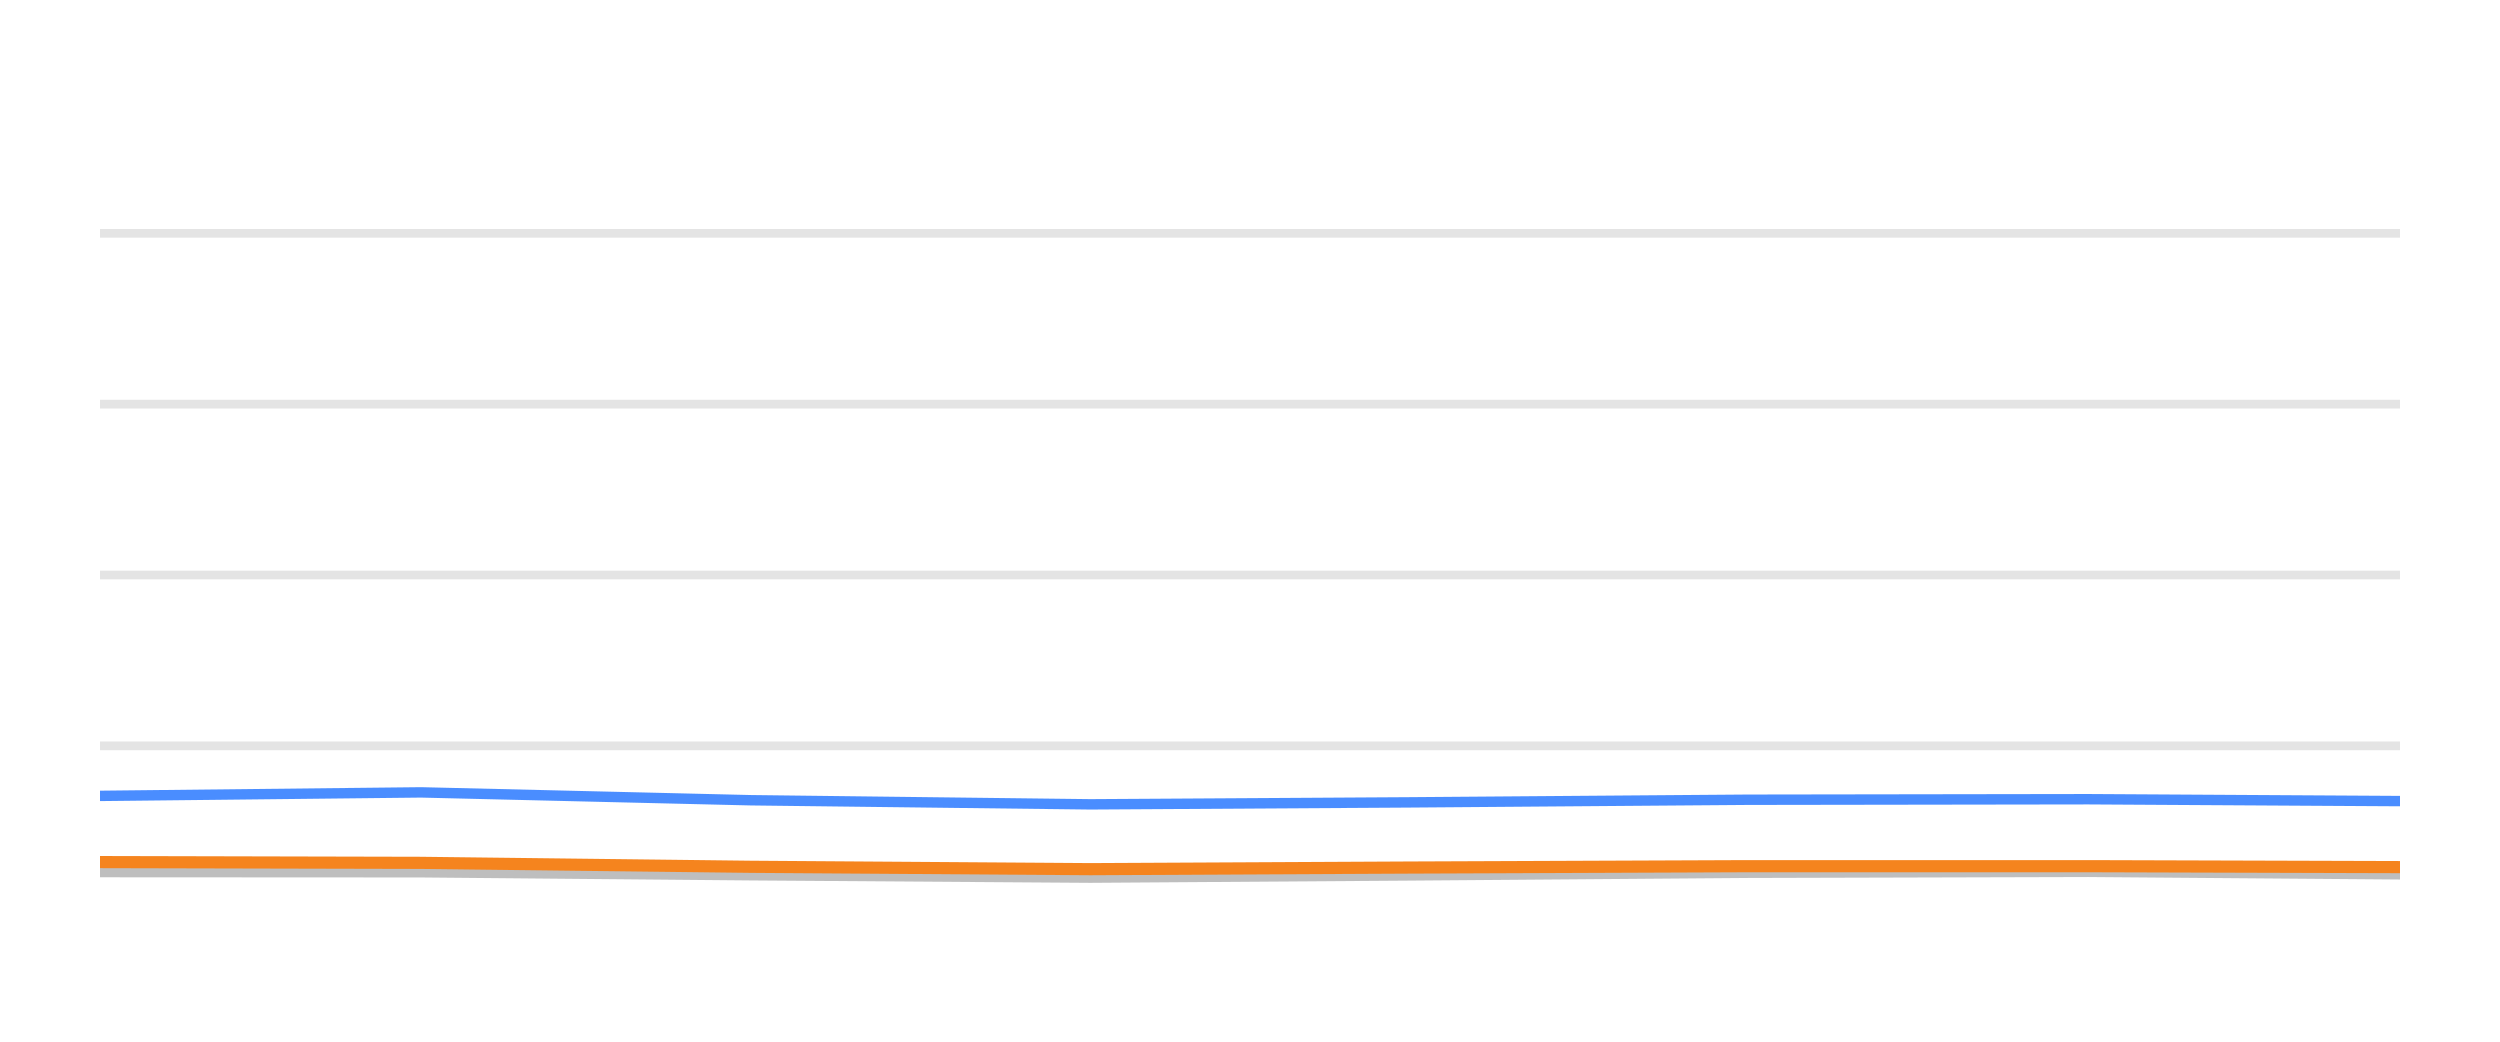
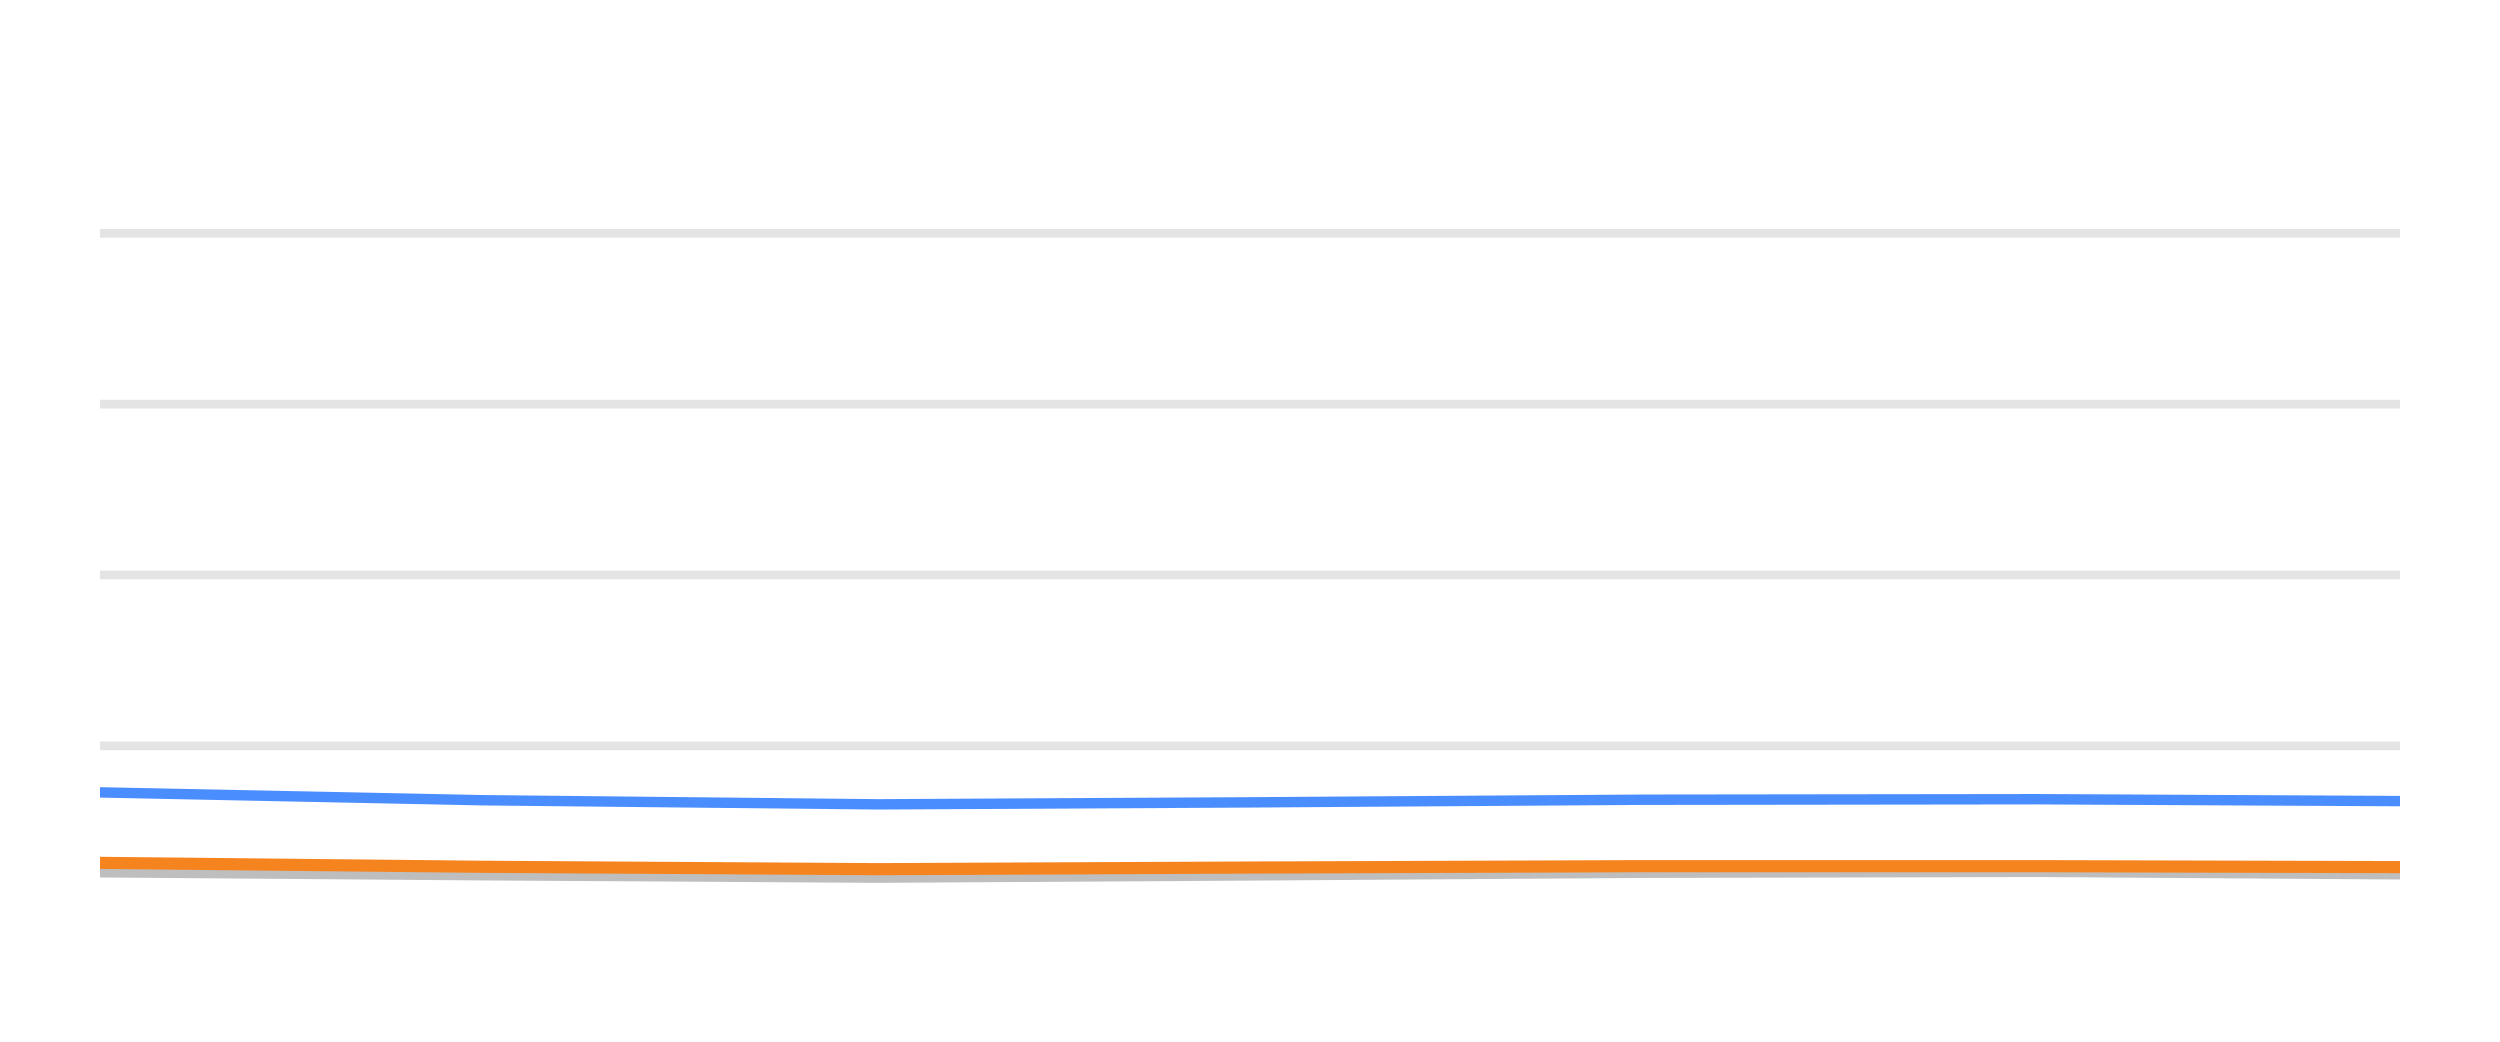
<svg xmlns="http://www.w3.org/2000/svg" width="144pt" height="60pt" viewBox="0 0 144 60" version="1.1">
  <defs>
    <style type="text/css">*{stroke-linejoin: round; stroke-linecap: butt}</style>
  </defs>
  <g id="figure_1">
    <g id="patch_1">
      <path d="M 0 60  L 144 60  L 144 0  L 0 0  L 0 60  z " style="fill: none; opacity: 0" />
    </g>
    <g id="axes_1">
      <g id="patch_2">
        <path d="M 5.76 52.8  L 138.24 52.8  L 138.24 3.6  L 5.76 3.6  L 5.76 52.8  z " style="fill: none" />
      </g>
      <g id="matplotlib.axis_1" />
      <g id="matplotlib.axis_2" />
      <g id="line2d_1">
-         <path d="M 5.76 42.96  L 138.24 42.96  " clip-path="url(#pb35f4c128f)" style="fill: none; stroke: #b2b2b2; stroke-opacity: 0.35; stroke-width: 0.5; stroke-linecap: square" />
+         <path d="M 5.76 42.96  L 138.24 42.96  " clip-path="url(#p623b056c87)" style="fill: none; stroke: #b2b2b2; stroke-opacity: 0.35; stroke-width: 0.5; stroke-linecap: square" />
      </g>
      <g id="line2d_2">
-         <path d="M 5.76 33.12  L 138.24 33.12  " clip-path="url(#pb35f4c128f)" style="fill: none; stroke: #b2b2b2; stroke-opacity: 0.35; stroke-width: 0.5; stroke-linecap: square" />
+         <path d="M 5.76 33.12  L 138.24 33.12  " clip-path="url(#p623b056c87)" style="fill: none; stroke: #b2b2b2; stroke-opacity: 0.35; stroke-width: 0.5; stroke-linecap: square" />
      </g>
      <g id="line2d_3">
-         <path d="M 5.76 23.28  L 138.24 23.28  " clip-path="url(#pb35f4c128f)" style="fill: none; stroke: #b2b2b2; stroke-opacity: 0.35; stroke-width: 0.5; stroke-linecap: square" />
+         <path d="M 5.76 23.28  L 138.24 23.28  " clip-path="url(#p623b056c87)" style="fill: none; stroke: #b2b2b2; stroke-opacity: 0.35; stroke-width: 0.5; stroke-linecap: square" />
      </g>
      <g id="line2d_4">
-         <path d="M 5.76 13.44  L 138.24 13.44  " clip-path="url(#pb35f4c128f)" style="fill: none; stroke: #b2b2b2; stroke-opacity: 0.35; stroke-width: 0.5; stroke-linecap: square" />
+         <path d="M 5.76 13.44  L 138.24 13.44  " clip-path="url(#p623b056c87)" style="fill: none; stroke: #b2b2b2; stroke-opacity: 0.35; stroke-width: 0.5; stroke-linecap: square" />
      </g>
      <g id="line2d_5">
-         <path d="M 5.76 50.232  L 24.249 50.242  L 43.254 50.414  L 62.801 50.552  L 81.134 50.424  L 100.629 50.271  L 120.285 50.217  L 138.24 50.36  " clip-path="url(#pb35f4c128f)" style="fill: none; stroke: #bebebe; stroke-width: 0.6; stroke-linecap: round" />
+         <path d="M 5.76 50.242  L 27.848 50.414  L 50.565 50.552  L 71.872 50.424  L 94.528 50.271  L 117.372 50.217  L 138.24 50.36  " clip-path="url(#p623b056c87)" style="fill: none; stroke: #bebebe; stroke-width: 0.6; stroke-linecap: round" />
      </g>
      <g id="line2d_6">
-         <path d="M 5.76 45.843  L 24.249 45.641  L 43.254 46.094  L 62.801 46.33  L 81.134 46.217  L 100.629 46.065  L 120.285 46.035  L 138.24 46.143  " clip-path="url(#pb35f4c128f)" style="fill: none; stroke: #4a8dff; stroke-width: 0.6; stroke-linecap: round" />
+         <path d="M 5.76 45.641  L 27.848 46.094  L 50.565 46.33  L 71.872 46.217  L 94.528 46.065  L 117.372 46.035  L 138.24 46.143  " clip-path="url(#p623b056c87)" style="fill: none; stroke: #4a8dff; stroke-width: 0.6; stroke-linecap: round" />
      </g>
      <g id="line2d_7">
-         <path d="M 5.76 49.656  L 24.249 49.7  L 43.254 49.927  L 62.801 50.064  L 81.134 49.971  L 100.629 49.892  L 120.285 49.892  L 138.24 49.946  " clip-path="url(#pb35f4c128f)" style="fill: none; stroke: #f5841e; stroke-width: 0.7; stroke-linecap: round" />
+         <path d="M 5.76 49.7  L 27.848 49.927  L 50.565 50.064  L 71.872 49.971  L 94.528 49.892  L 117.372 49.892  L 138.24 49.946  " clip-path="url(#p623b056c87)" style="fill: none; stroke: #f5841e; stroke-width: 0.7; stroke-linecap: round" />
      </g>
    </g>
  </g>
  <defs>
-     <clipPath id="pb35f4c128f">
+     <clipPath id="p623b056c87">
      <rect x="5.76" y="3.6" width="132.48" height="49.2" />
    </clipPath>
  </defs>
</svg>
